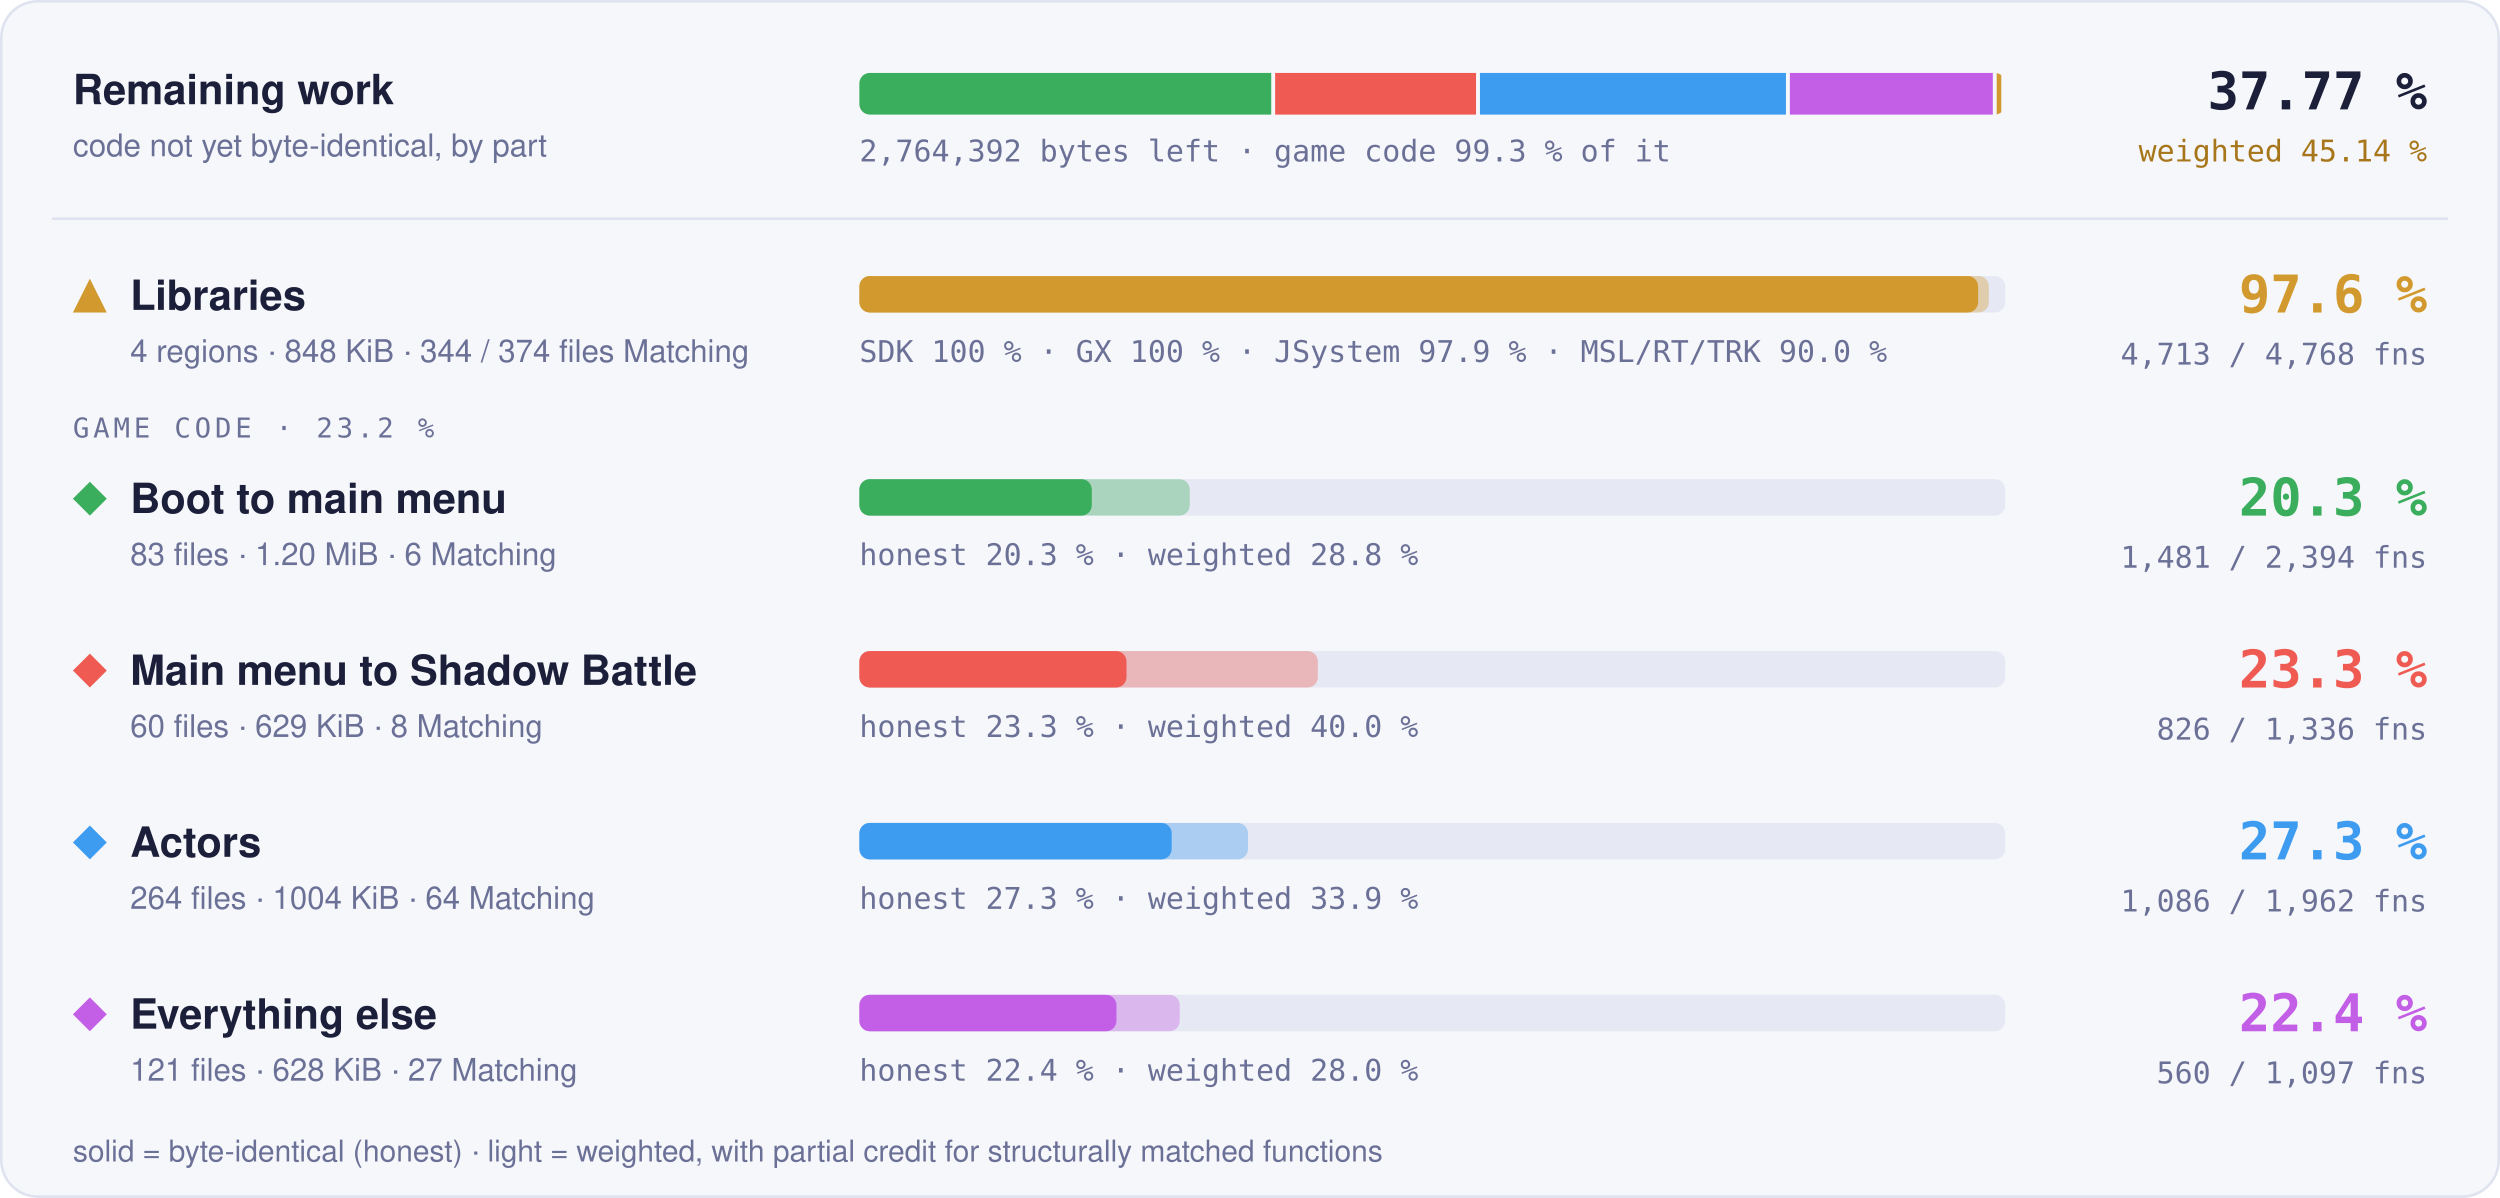
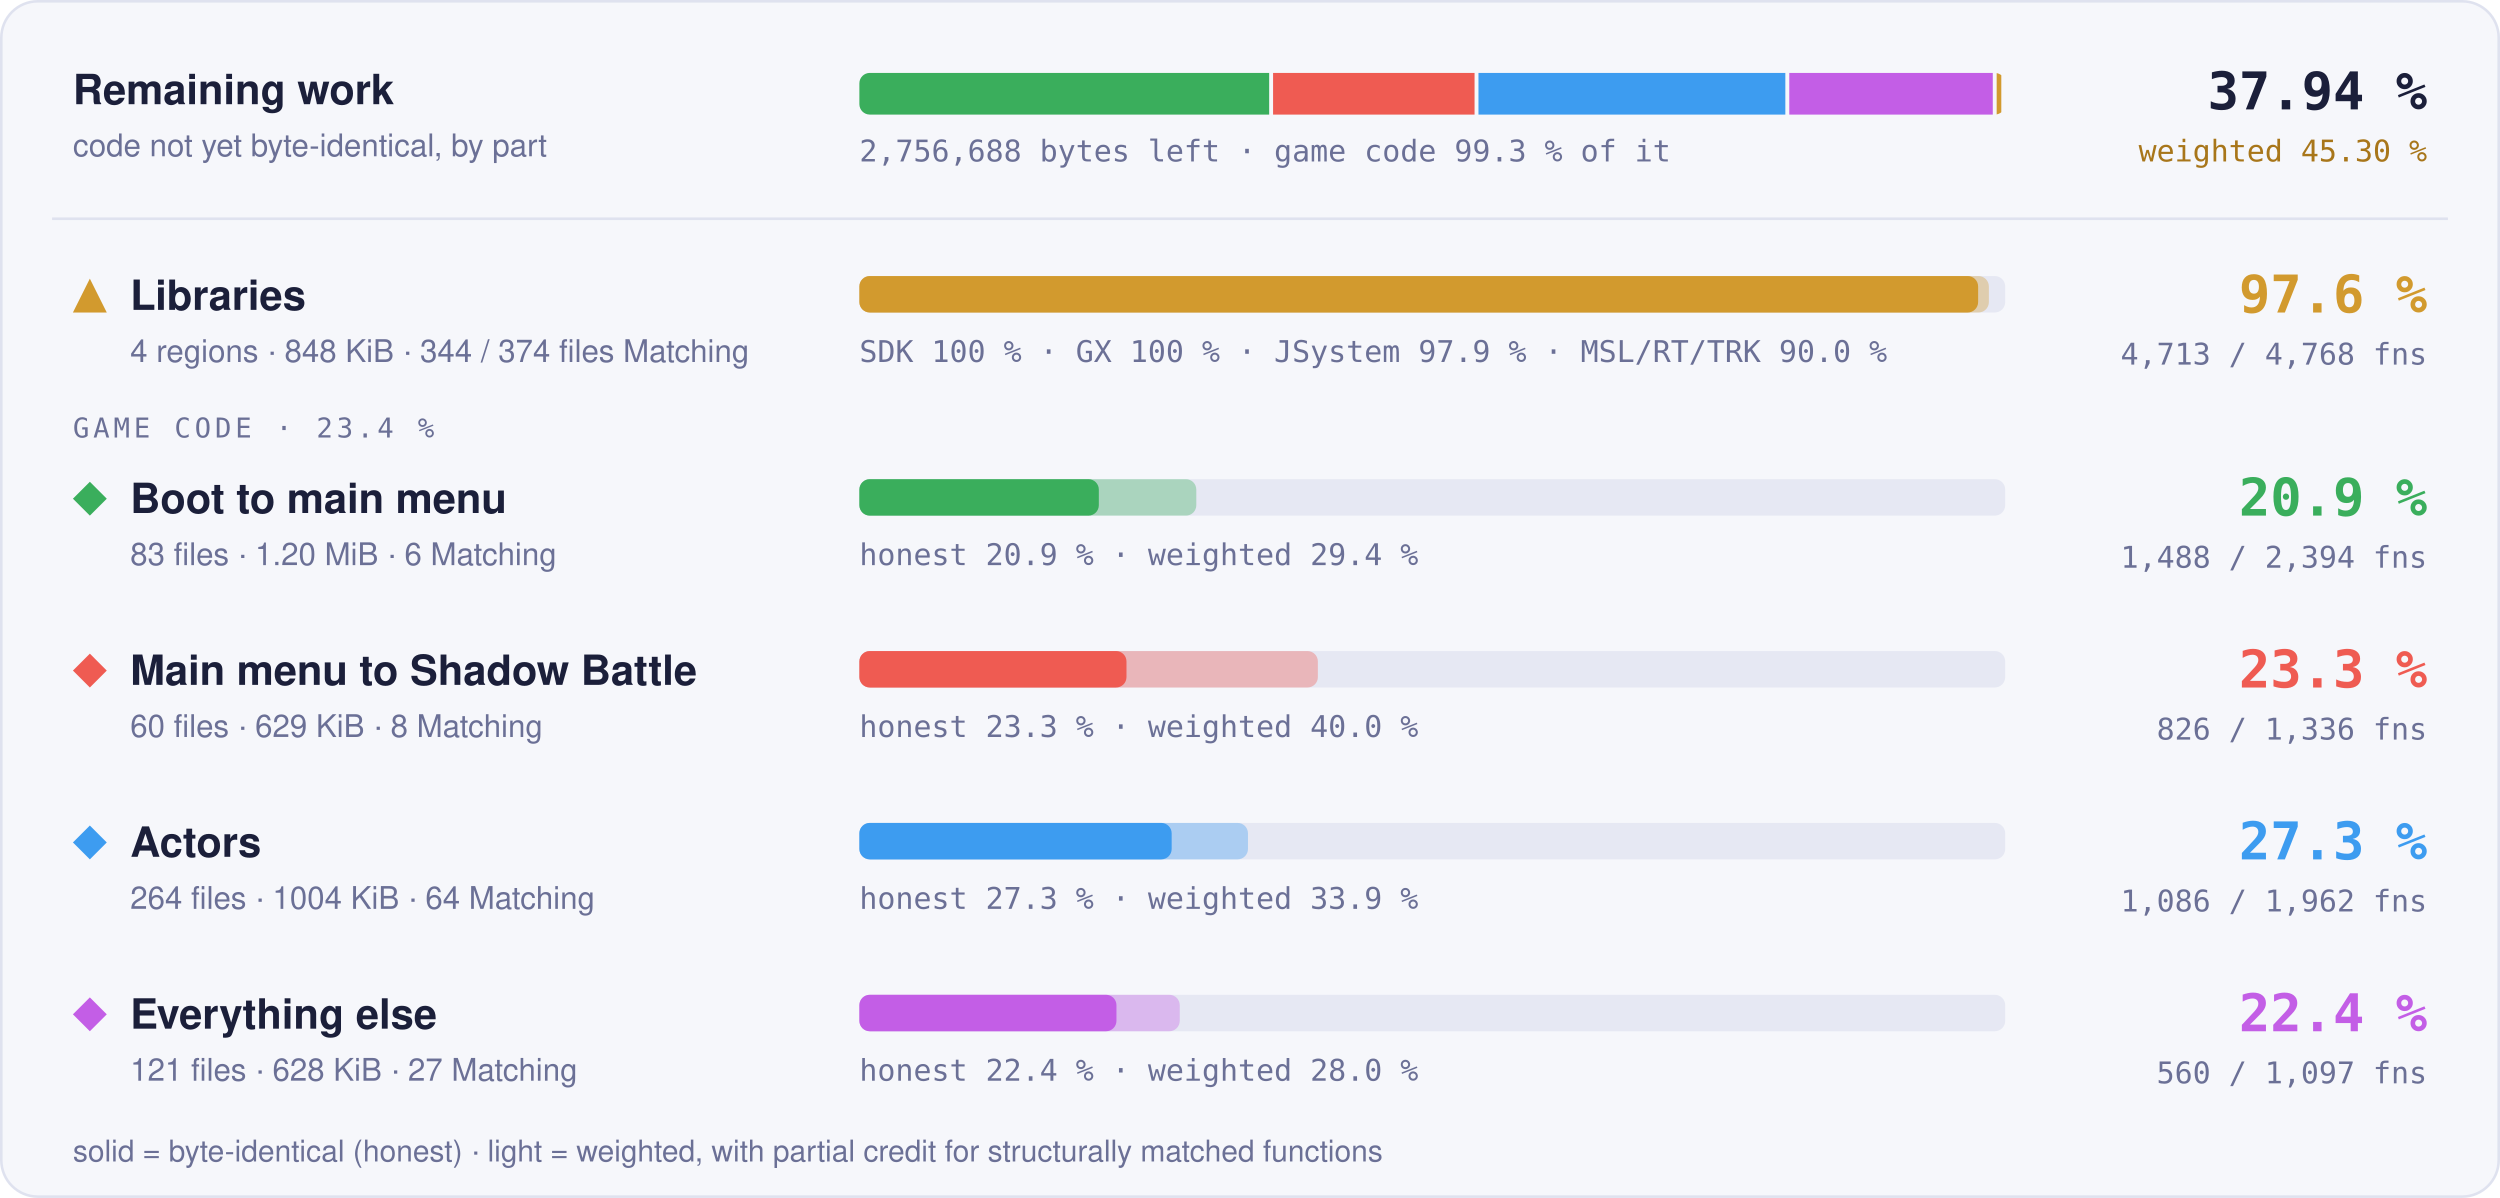
- <svg xmlns="http://www.w3.org/2000/svg" width="960" height="460" viewBox="0 0 960 460" role="img" aria-label="Progress overview: Libraries 97.6 % of code, 4713 of 4768 functions; Boot to main menu 20.3 % of code, 1481 of 2394 functions; Main menu to Shadow Battle 23.3 % of code, 826 of 1336 functions; Actors 27.3 % of code, 1086 of 1962 functions; Everything else 22.4 % of code, 560 of 1097 functions">
+ <svg xmlns="http://www.w3.org/2000/svg" width="960" height="460" viewBox="0 0 960 460" role="img" aria-label="Progress overview: Libraries 97.6 % of code, 4713 of 4768 functions; Boot to main menu 20.9 % of code, 1488 of 2394 functions; Main menu to Shadow Battle 23.3 % of code, 826 of 1336 functions; Actors 27.3 % of code, 1086 of 1962 functions; Everything else 22.4 % of code, 560 of 1097 functions">
  <style>text { font-family: -apple-system, BlinkMacSystemFont, 'Segoe UI', Helvetica, Arial, sans-serif; } .mono { font-family: ui-monospace, SFMono-Regular, 'SF Mono', Menlo, Consolas, monospace; } .grow { transform-box: fill-box; transform-origin: 0 50%; animation: grow 1.4s cubic-bezier(.2,.8,.2,1) both; } @keyframes grow { from { transform: scaleX(0); } } @media (prefers-reduced-motion: reduce) { * { animation: none !important; } }</style>
  <rect x="0.5" y="0.5" width="959" height="459" rx="14" fill="#f6f7fb" stroke="#dfe2ef" />
  <text x="28" y="40" font-size="16" font-weight="700" fill="#1b1f3a">Remaining work</text>
  <text x="28" y="60" font-size="12" fill="#6b7096">code not yet byte-identical, by part</text>
  <clipPath id="rw">
    <rect x="330" y="28" width="440" height="16" rx="4" />
  </clipPath>
  <g clip-path="url(#rw)">
-     <rect class="grow" x="330.00" y="28" width="158.15" height="16" fill="#3aae5c" />
-     <rect class="grow" x="489.65" y="28" width="77.15" height="16" fill="#ef5b52" />
-     <rect class="grow" x="568.30" y="28" width="117.51" height="16" fill="#3d9cf0" />
-     <rect class="grow" x="687.31" y="28" width="77.93" height="16" fill="#c35ee6" />
-     <rect class="grow" x="766.73" y="28" width="1.77" height="16" fill="#d29a2e" />
+     <rect class="grow" x="330.00" y="28" width="157.36" height="16" fill="#3aae5c" />
+     <rect class="grow" x="488.86" y="28" width="77.37" height="16" fill="#ef5b52" />
+     <rect class="grow" x="567.73" y="28" width="117.84" height="16" fill="#3d9cf0" />
+     <rect class="grow" x="687.08" y="28" width="78.15" height="16" fill="#c35ee6" />
+     <rect class="grow" x="766.72" y="28" width="1.78" height="16" fill="#d29a2e" />
  </g>
-   <text x="330" y="62" class="mono" font-size="11.5" fill="#6b7096">2,764,392 bytes left · game code 99.3 % of it</text>
-   <text x="932" y="42" text-anchor="end" class="mono" font-size="20" font-weight="700" fill="#1b1f3a">37.77 %</text>
-   <text x="932" y="62" text-anchor="end" class="mono" font-size="11.5" fill="#a8761a">weighted 45.14 %</text>
+   <text x="330" y="62" class="mono" font-size="11.5" fill="#6b7096">2,756,688 bytes left · game code 99.3 % of it</text>
+   <text x="932" y="42" text-anchor="end" class="mono" font-size="20" font-weight="700" fill="#1b1f3a">37.94 %</text>
+   <text x="932" y="62" text-anchor="end" class="mono" font-size="11.5" fill="#a8761a">weighted 45.30 %</text>
  <line x1="20" x2="940" y1="84" y2="84" stroke="#dfe2ef" />
  <g fill="#d29a2e">
    <path d="M34.5 107L41 120L28 120Z" />
  </g>
  <text x="50" y="119" font-size="16" font-weight="700" fill="#1b1f3a">Libraries</text>
  <text x="50" y="139" font-size="12" fill="#6b7096">4 regions · 848 KiB · 344 / 374 files Matching</text>
  <rect x="330" y="106" width="440" height="14" rx="4" fill="#e6e8f3" />
  <rect class="grow" style="animation-delay:0.0s" x="330" y="106" width="433.73" height="14" rx="4" fill="#d29a2e" fill-opacity="0.35" />
  <rect class="grow" style="animation-delay:0.0s" x="330" y="106" width="429.60" height="14" rx="4" fill="#d29a2e" />
  <text x="330" y="139" class="mono" font-size="11.5" fill="#6b7096">SDK 100 % · GX 100 % · JSystem 97.9 % · MSL/RT/TRK 90.0 %</text>
  <text x="932" y="120" text-anchor="end" class="mono" font-size="20" font-weight="700" fill="#d29a2e">97.6 %</text>
  <text x="932" y="140" text-anchor="end" class="mono" font-size="11.5" fill="#6b7096">4,713 / 4,768 fns</text>
-   <text x="28" y="168" class="mono" font-size="10.5" letter-spacing="0.14em" fill="#6b7096">GAME CODE · 23.2 %</text>
+   <text x="28" y="168" class="mono" font-size="10.5" letter-spacing="0.14em" fill="#6b7096">GAME CODE · 23.4 %</text>
  <g fill="#3aae5c">
    <path d="M34.5 185L41 191.5L34.5 198L28 191.5Z" />
  </g>
  <text x="50" y="197" font-size="16" font-weight="700" fill="#1b1f3a">Boot to main menu</text>
  <text x="50" y="217" font-size="12" fill="#6b7096">83 files · 1.20 MiB · 6 Matching</text>
  <rect x="330" y="184" width="440" height="14" rx="4" fill="#e6e8f3" />
-   <rect class="grow" style="animation-delay:0.1s" x="330" y="184" width="126.87" height="14" rx="4" fill="#3aae5c" fill-opacity="0.35" />
-   <rect class="grow" style="animation-delay:0.1s" x="330" y="184" width="89.25" height="14" rx="4" fill="#3aae5c" />
-   <text x="330" y="217" class="mono" font-size="11.5" fill="#6b7096">honest 20.3 % · weighted 28.8 %</text>
-   <text x="932" y="198" text-anchor="end" class="mono" font-size="20" font-weight="700" fill="#3aae5c">20.3 %</text>
-   <text x="932" y="218" text-anchor="end" class="mono" font-size="11.5" fill="#6b7096">1,481 / 2,394 fns</text>
+   <rect class="grow" style="animation-delay:0.1s" x="330" y="184" width="129.38" height="14" rx="4" fill="#3aae5c" fill-opacity="0.35" />
+   <rect class="grow" style="animation-delay:0.1s" x="330" y="184" width="91.95" height="14" rx="4" fill="#3aae5c" />
+   <text x="330" y="217" class="mono" font-size="11.5" fill="#6b7096">honest 20.9 % · weighted 29.4 %</text>
+   <text x="932" y="198" text-anchor="end" class="mono" font-size="20" font-weight="700" fill="#3aae5c">20.9 %</text>
+   <text x="932" y="218" text-anchor="end" class="mono" font-size="11.5" fill="#6b7096">1,488 / 2,394 fns</text>
  <g fill="#ef5b52">
    <path d="M34.5 251L41 257.5L34.5 264L28 257.5Z" />
  </g>
  <text x="50" y="263" font-size="16" font-weight="700" fill="#1b1f3a">Main menu to Shadow Battle</text>
  <text x="50" y="283" font-size="12" fill="#6b7096">60 files · 629 KiB · 8 Matching</text>
  <rect x="330" y="250" width="440" height="14" rx="4" fill="#e6e8f3" />
  <rect class="grow" style="animation-delay:0.2s" x="330" y="250" width="176.06" height="14" rx="4" fill="#ef5b52" fill-opacity="0.35" />
  <rect class="grow" style="animation-delay:0.2s" x="330" y="250" width="102.57" height="14" rx="4" fill="#ef5b52" />
  <text x="330" y="283" class="mono" font-size="11.5" fill="#6b7096">honest 23.3 % · weighted 40.0 %</text>
  <text x="932" y="264" text-anchor="end" class="mono" font-size="20" font-weight="700" fill="#ef5b52">23.3 %</text>
  <text x="932" y="284" text-anchor="end" class="mono" font-size="11.5" fill="#6b7096">826 / 1,336 fns</text>
  <g fill="#3d9cf0">
    <path d="M34.5 317L41 323.5L34.5 330L28 323.5Z" />
  </g>
  <text x="50" y="329" font-size="16" font-weight="700" fill="#1b1f3a">Actors</text>
  <text x="50" y="349" font-size="12" fill="#6b7096">264 files · 1004 KiB · 64 Matching</text>
  <rect x="330" y="316" width="440" height="14" rx="4" fill="#e6e8f3" />
  <rect class="grow" style="animation-delay:0.3s" x="330" y="316" width="149.22" height="14" rx="4" fill="#3d9cf0" fill-opacity="0.35" />
  <rect class="grow" style="animation-delay:0.3s" x="330" y="316" width="119.92" height="14" rx="4" fill="#3d9cf0" />
  <text x="330" y="349" class="mono" font-size="11.5" fill="#6b7096">honest 27.3 % · weighted 33.9 %</text>
  <text x="932" y="330" text-anchor="end" class="mono" font-size="20" font-weight="700" fill="#3d9cf0">27.3 %</text>
  <text x="932" y="350" text-anchor="end" class="mono" font-size="11.5" fill="#6b7096">1,086 / 1,962 fns</text>
  <g fill="#c35ee6">
    <path d="M34.5 383L41 389.5L34.5 396L28 389.5Z" />
  </g>
  <text x="50" y="395" font-size="16" font-weight="700" fill="#1b1f3a">Everything else</text>
  <text x="50" y="415" font-size="12" fill="#6b7096">121 files · 628 KiB · 27 Matching</text>
  <rect x="330" y="382" width="440" height="14" rx="4" fill="#e6e8f3" />
  <rect class="grow" style="animation-delay:0.4s" x="330" y="382" width="123.02" height="14" rx="4" fill="#c35ee6" fill-opacity="0.35" />
  <rect class="grow" style="animation-delay:0.4s" x="330" y="382" width="98.72" height="14" rx="4" fill="#c35ee6" />
  <text x="330" y="415" class="mono" font-size="11.5" fill="#6b7096">honest 22.4 % · weighted 28.0 %</text>
  <text x="932" y="396" text-anchor="end" class="mono" font-size="20" font-weight="700" fill="#c35ee6">22.4 %</text>
  <text x="932" y="416" text-anchor="end" class="mono" font-size="11.5" fill="#6b7096">560 / 1,097 fns</text>
  <text x="28" y="446" font-size="11.5" fill="#6b7096">solid = byte-identical (honest) · light = weighted, with partial credit for structurally matched functions</text>
</svg>
